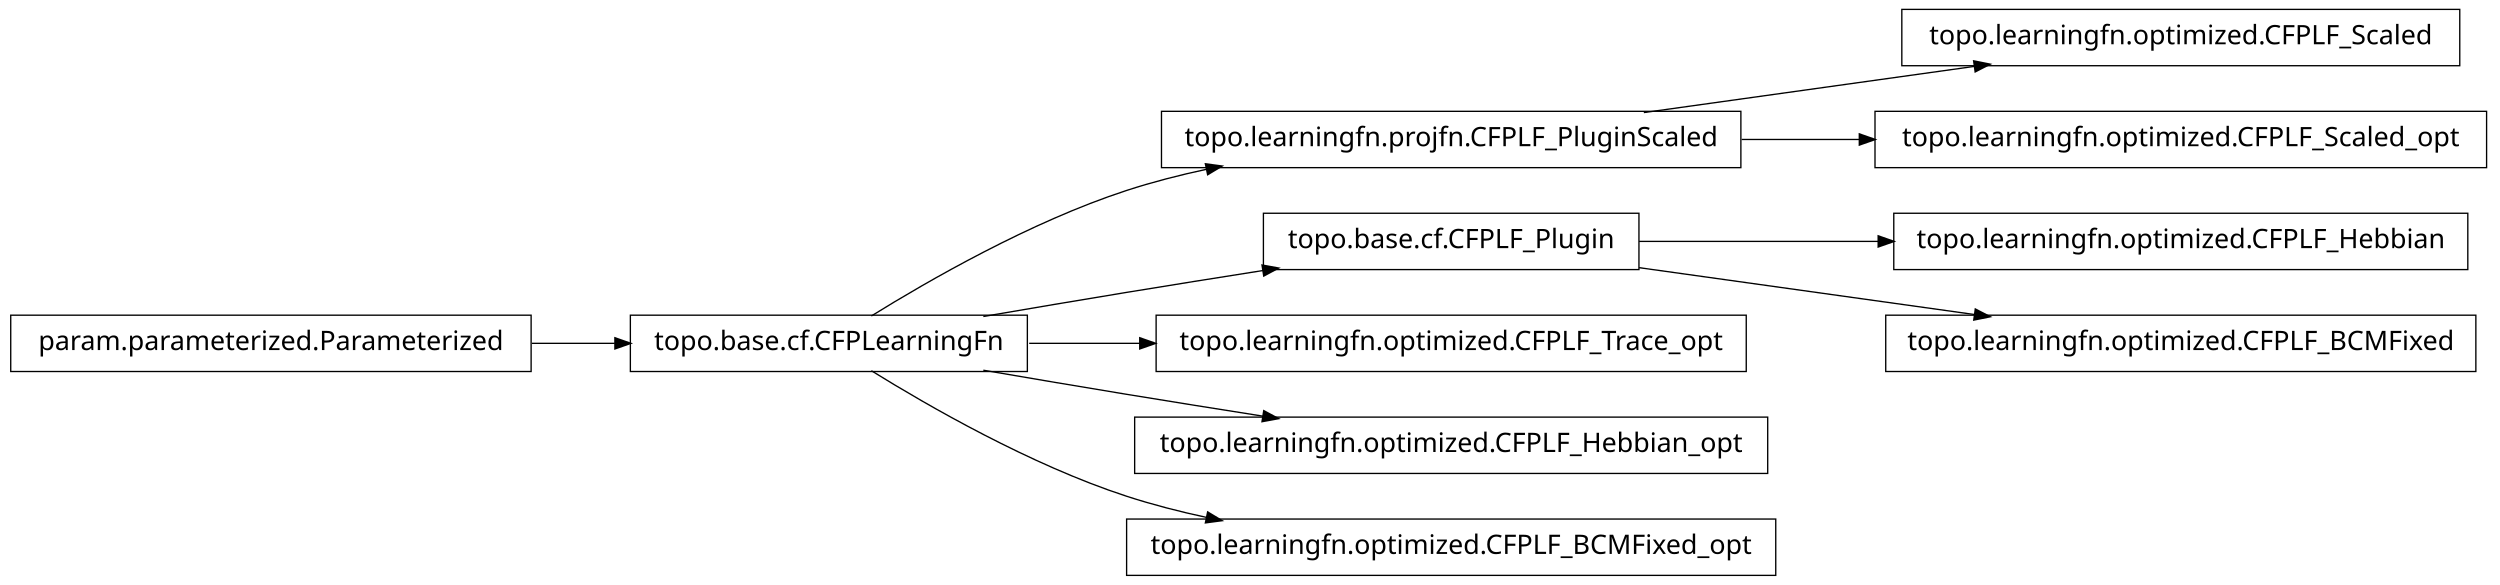
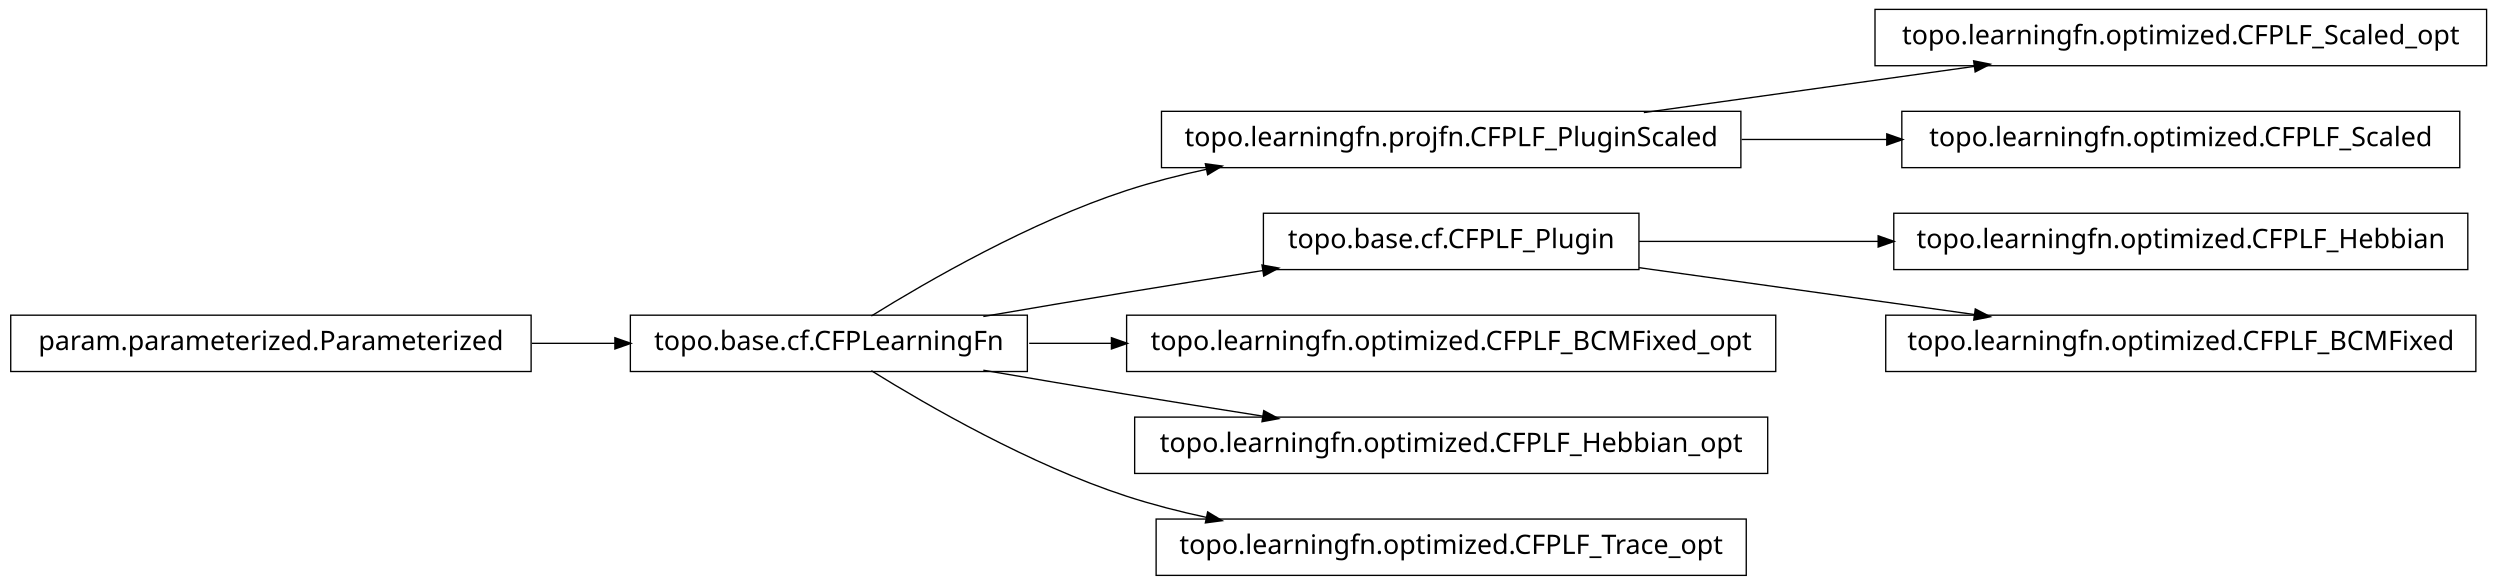
<svg xmlns="http://www.w3.org/2000/svg" width="932pt" height="218pt" viewBox="0.00 0.00 932.00 218.00">
  <g id="graph1" class="graph" transform="scale(1 1) rotate(0) translate(4 214)">
    <polygon fill="white" stroke="white" points="-4,5 -4,-214 929,-214 929,5 -4,5" />
    <g id="node1" class="node">
-       <polygon fill="none" stroke="black" stroke-width="0.5" points="913,-210.5 705,-210.5 705,-189.5 913,-189.5 913,-210.5" />
-       <text text-anchor="middle" x="809" y="-197.5" font-family="Vera" font-size="10.00">topo.learningfn.optimized.CFPLF_Scaled</text>
+       <polygon fill="none" stroke="black" stroke-width="0.5" points="923,-210.5 695,-210.5 695,-189.5 923,-189.5 923,-210.5" />
+       <text text-anchor="middle" x="809" y="-197.5" font-family="Vera" font-size="10.00">topo.learningfn.optimized.CFPLF_Scaled_opt</text>
    </g>
    <g id="node2" class="node">
      <polygon fill="none" stroke="black" stroke-width="0.5" points="645,-172.5 429,-172.5 429,-151.5 645,-151.5 645,-172.5" />
      <text text-anchor="middle" x="537" y="-159.5" font-family="Vera" font-size="10.00">topo.learningfn.projfn.CFPLF_PluginScaled</text>
    </g>
    <g id="edge2" class="edge">
      <path fill="none" stroke="black" stroke-width="0.5" d="M608.821,-172.034C646.78,-177.337 693.394,-183.849 732.087,-189.255" />
      <polygon fill="black" stroke="black" points="732.055,-191.017 737.249,-189.976 732.539,-187.551 732.055,-191.017" />
    </g>
-     <g id="node13" class="node">
-       <polygon fill="none" stroke="black" stroke-width="0.5" points="923,-172.5 695,-172.5 695,-151.5 923,-151.5 923,-172.5" />
-       <text text-anchor="middle" x="809" y="-159.5" font-family="Vera" font-size="10.00">topo.learningfn.optimized.CFPLF_Scaled_opt</text>
+     <g id="node16" class="node">
+       <polygon fill="none" stroke="black" stroke-width="0.5" points="913,-172.5 705,-172.5 705,-151.5 913,-151.5 913,-172.5" />
+       <text text-anchor="middle" x="809" y="-159.5" font-family="Vera" font-size="10.00">topo.learningfn.optimized.CFPLF_Scaled</text>
    </g>
-     <g id="edge12" class="edge">
-       <path fill="none" stroke="black" stroke-width="0.5" d="M645.283,-162C659.665,-162 674.479,-162 689.044,-162" />
-       <polygon fill="black" stroke="black" points="689.397,-163.75 694.397,-162 689.397,-160.25 689.397,-163.75" />
+     <g id="edge16" class="edge">
+       <path fill="none" stroke="black" stroke-width="0.5" d="M645.283,-162C663.158,-162 681.7,-162 699.603,-162" />
+       <polygon fill="black" stroke="black" points="699.634,-163.75 704.634,-162 699.634,-160.25 699.634,-163.75" />
    </g>
    <g id="node4" class="node">
      <polygon fill="none" stroke="black" stroke-width="0.5" points="379,-96.5 231,-96.5 231,-75.5 379,-75.5 379,-96.5" />
      <text text-anchor="middle" x="305" y="-83.5" font-family="Vera" font-size="10.00">topo.base.cf.CFPLearningFn</text>
    </g>
    <g id="edge4" class="edge">
      <path fill="none" stroke="black" stroke-width="0.5" d="M320.839,-96.203C341.762,-109.184 380.162,-131.319 416,-143 425.556,-146.115 435.708,-148.727 445.91,-150.916" />
      <polygon fill="black" stroke="black" points="445.669,-152.653 450.92,-151.957 446.381,-149.226 445.669,-152.653" />
    </g>
-     <g id="node9" class="node">
+     <g id="node7" class="node">
      <polygon fill="none" stroke="black" stroke-width="0.5" points="607,-134.5 467,-134.5 467,-113.5 607,-113.5 607,-134.5" />
      <text text-anchor="middle" x="537" y="-121.5" font-family="Vera" font-size="10.00">topo.base.cf.CFPLF_Plugin</text>
    </g>
-     <g id="edge20" class="edge">
+     <g id="edge8" class="edge">
      <path fill="none" stroke="black" stroke-width="0.5" d="M362.586,-96.012C379.762,-98.957 398.636,-102.151 416,-105 432.449,-107.699 450.17,-110.527 466.842,-113.151" />
      <polygon fill="black" stroke="black" points="466.768,-114.911 471.98,-113.959 467.312,-111.454 466.768,-114.911" />
    </g>
-     <g id="node11" class="node">
-       <polygon fill="none" stroke="black" stroke-width="0.5" points="647,-96.5 427,-96.5 427,-75.5 647,-75.5 647,-96.5" />
-       <text text-anchor="middle" x="537" y="-83.5" font-family="Vera" font-size="10.00">topo.learningfn.optimized.CFPLF_Trace_opt</text>
+     <g id="node10" class="node">
+       <polygon fill="none" stroke="black" stroke-width="0.5" points="658,-96.5 416,-96.5 416,-75.5 658,-75.5 658,-96.5" />
+       <text text-anchor="middle" x="537" y="-83.5" font-family="Vera" font-size="10.00">topo.learningfn.optimized.CFPLF_BCMFixed_opt</text>
    </g>
    <g id="edge10" class="edge">
-       <path fill="none" stroke="black" stroke-width="0.5" d="M379.683,-86C392.896,-86 406.932,-86 420.969,-86" />
-       <polygon fill="black" stroke="black" points="421.139,-87.75 426.139,-86 421.139,-84.25 421.139,-87.75" />
+       <path fill="none" stroke="black" stroke-width="0.5" d="M379.683,-86C389.587,-86 399.953,-86 410.435,-86" />
+       <polygon fill="black" stroke="black" points="410.588,-87.75 415.588,-86 410.588,-84.25 410.588,-87.75" />
    </g>
-     <g id="node15" class="node">
+     <g id="node12" class="node">
      <polygon fill="none" stroke="black" stroke-width="0.5" points="655,-58.5 419,-58.5 419,-37.5 655,-37.5 655,-58.5" />
      <text text-anchor="middle" x="537" y="-45.5" font-family="Vera" font-size="10.00">topo.learningfn.optimized.CFPLF_Hebbian_opt</text>
    </g>
-     <g id="edge14" class="edge">
+     <g id="edge12" class="edge">
      <path fill="none" stroke="black" stroke-width="0.5" d="M362.586,-75.988C379.762,-73.043 398.636,-69.849 416,-67 432.449,-64.301 450.17,-61.473 466.842,-58.849" />
      <polygon fill="black" stroke="black" points="467.312,-60.546 471.98,-58.041 466.768,-57.089 467.312,-60.546" />
    </g>
-     <g id="node19" class="node">
-       <polygon fill="none" stroke="black" stroke-width="0.5" points="658,-20.5 416,-20.5 416,0.5 658,0.5 658,-20.5" />
-       <text text-anchor="middle" x="537" y="-7.5" font-family="Vera" font-size="10.00">topo.learningfn.optimized.CFPLF_BCMFixed_opt</text>
+     <g id="node14" class="node">
+       <polygon fill="none" stroke="black" stroke-width="0.5" points="647,-20.5 427,-20.5 427,0.5 647,0.5 647,-20.5" />
+       <text text-anchor="middle" x="537" y="-7.5" font-family="Vera" font-size="10.00">topo.learningfn.optimized.CFPLF_Trace_opt</text>
    </g>
-     <g id="edge18" class="edge">
+     <g id="edge14" class="edge">
      <path fill="none" stroke="black" stroke-width="0.5" d="M320.839,-75.797C341.762,-62.816 380.162,-40.681 416,-29 425.556,-25.885 435.708,-23.273 445.91,-21.084" />
      <polygon fill="black" stroke="black" points="446.381,-22.774 450.92,-20.043 445.669,-19.347 446.381,-22.774" />
    </g>
    <g id="node6" class="node">
+       <polygon fill="none" stroke="black" stroke-width="0.5" points="916,-134.5 702,-134.5 702,-113.5 916,-113.5 916,-134.5" />
+       <text text-anchor="middle" x="809" y="-121.5" font-family="Vera" font-size="10.00">topo.learningfn.optimized.CFPLF_Hebbian</text>
+     </g>
+     <g id="edge6" class="edge">
+       <path fill="none" stroke="black" stroke-width="0.5" d="M607.047,-124C634.202,-124 665.987,-124 696.197,-124" />
+       <polygon fill="black" stroke="black" points="696.424,-125.75 701.424,-124 696.424,-122.25 696.424,-125.75" />
+     </g>
+     <g id="node18" class="node">
+       <polygon fill="none" stroke="black" stroke-width="0.5" points="919,-96.5 699,-96.5 699,-75.5 919,-75.5 919,-96.5" />
+       <text text-anchor="middle" x="809" y="-83.5" font-family="Vera" font-size="10.00">topo.learningfn.optimized.CFPLF_BCMFixed</text>
+     </g>
+     <g id="edge18" class="edge">
+       <path fill="none" stroke="black" stroke-width="0.5" d="M607.047,-114.214C645.31,-108.868 692.763,-102.239 732.055,-96.75" />
+       <polygon fill="black" stroke="black" points="732.586,-98.442 737.296,-96.017 732.102,-94.976 732.586,-98.442" />
+     </g>
+     <g id="node20" class="node">
      <polygon fill="none" stroke="black" stroke-width="0.5" points="194,-96.5 5.68434e-14,-96.5 0,-75.5 194,-75.5 194,-96.5" />
      <text text-anchor="middle" x="97" y="-83.5" font-family="Vera" font-size="10.00">param.parameterized.Parameterized</text>
    </g>
-     <g id="edge6" class="edge">
+     <g id="edge20" class="edge">
      <path fill="none" stroke="black" stroke-width="0.5" d="M194.301,-86C204.655,-86 215.098,-86 225.218,-86" />
      <polygon fill="black" stroke="black" points="225.478,-87.75 230.478,-86 225.477,-84.25 225.478,-87.75" />
    </g>
-     <g id="node8" class="node">
-       <polygon fill="none" stroke="black" stroke-width="0.5" points="916,-134.5 702,-134.5 702,-113.5 916,-113.5 916,-134.5" />
-       <text text-anchor="middle" x="809" y="-121.5" font-family="Vera" font-size="10.00">topo.learningfn.optimized.CFPLF_Hebbian</text>
-     </g>
-     <g id="edge8" class="edge">
-       <path fill="none" stroke="black" stroke-width="0.5" d="M607.047,-124C634.202,-124 665.987,-124 696.197,-124" />
-       <polygon fill="black" stroke="black" points="696.424,-125.75 701.424,-124 696.424,-122.25 696.424,-125.75" />
-     </g>
-     <g id="node17" class="node">
-       <polygon fill="none" stroke="black" stroke-width="0.5" points="919,-96.5 699,-96.5 699,-75.5 919,-75.5 919,-96.5" />
-       <text text-anchor="middle" x="809" y="-83.5" font-family="Vera" font-size="10.00">topo.learningfn.optimized.CFPLF_BCMFixed</text>
-     </g>
-     <g id="edge16" class="edge">
-       <path fill="none" stroke="black" stroke-width="0.5" d="M607.047,-114.214C645.31,-108.868 692.763,-102.239 732.055,-96.75" />
-       <polygon fill="black" stroke="black" points="732.586,-98.442 737.296,-96.017 732.102,-94.976 732.586,-98.442" />
-     </g>
  </g>
</svg>
